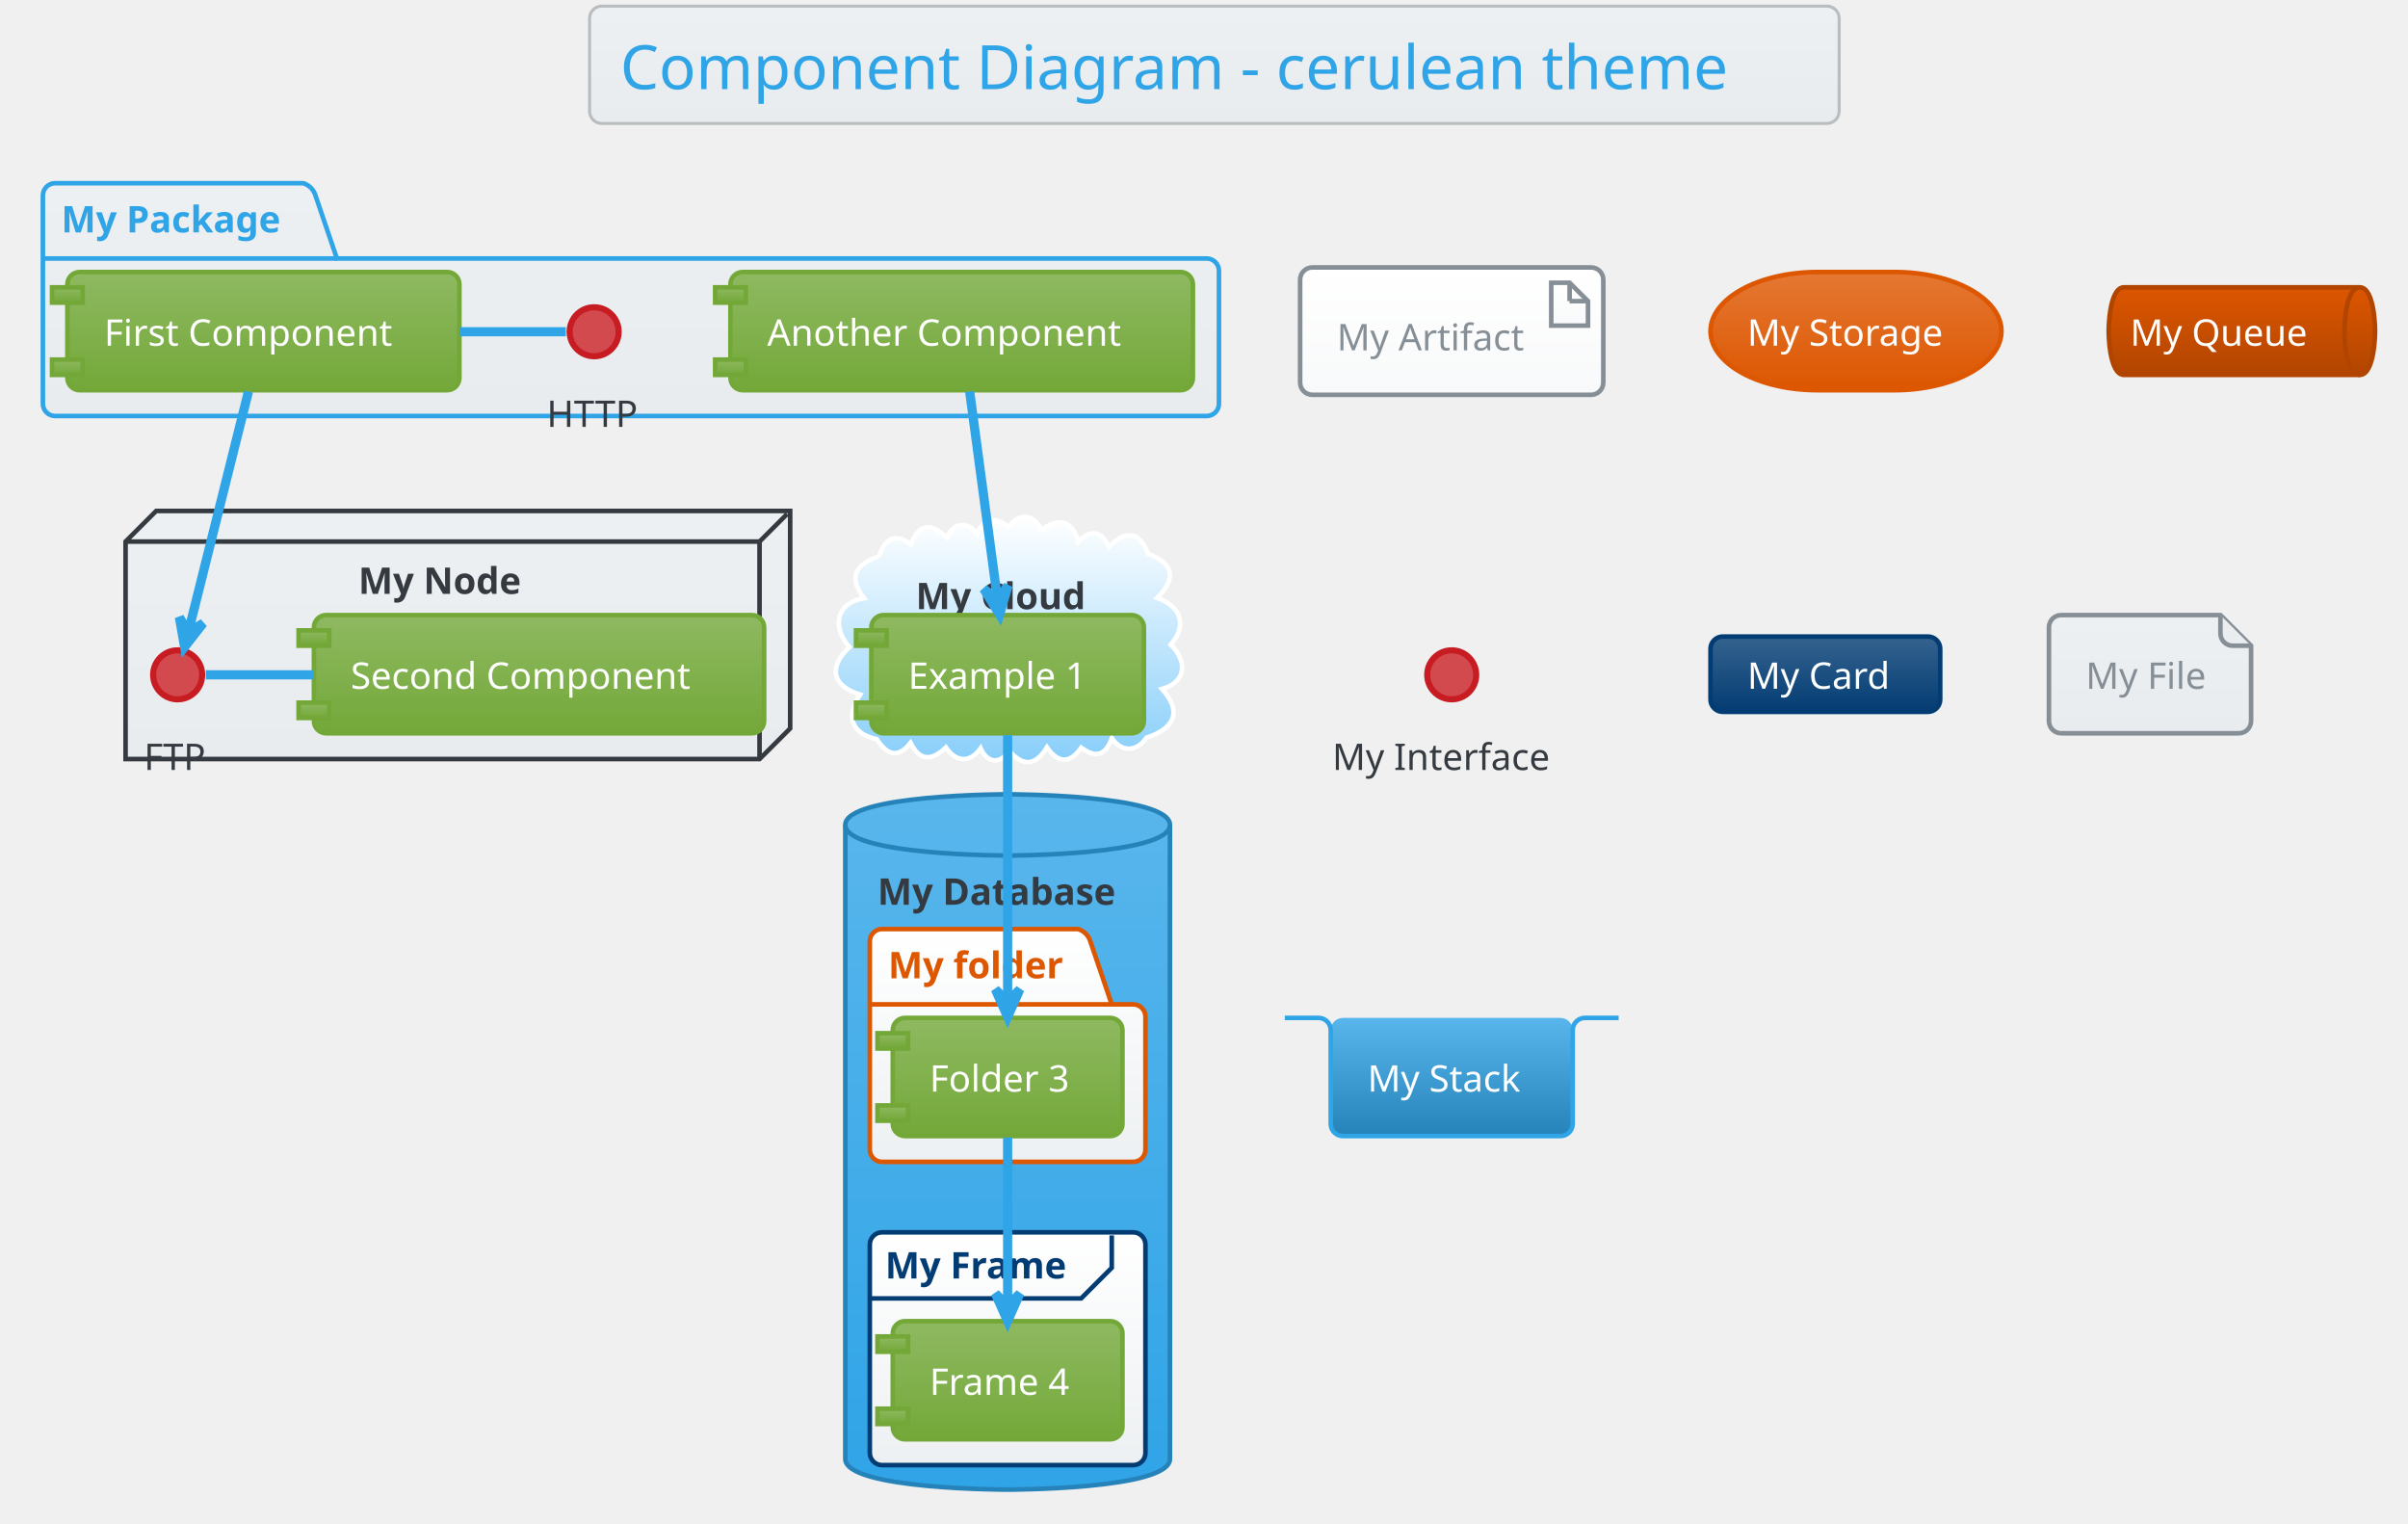
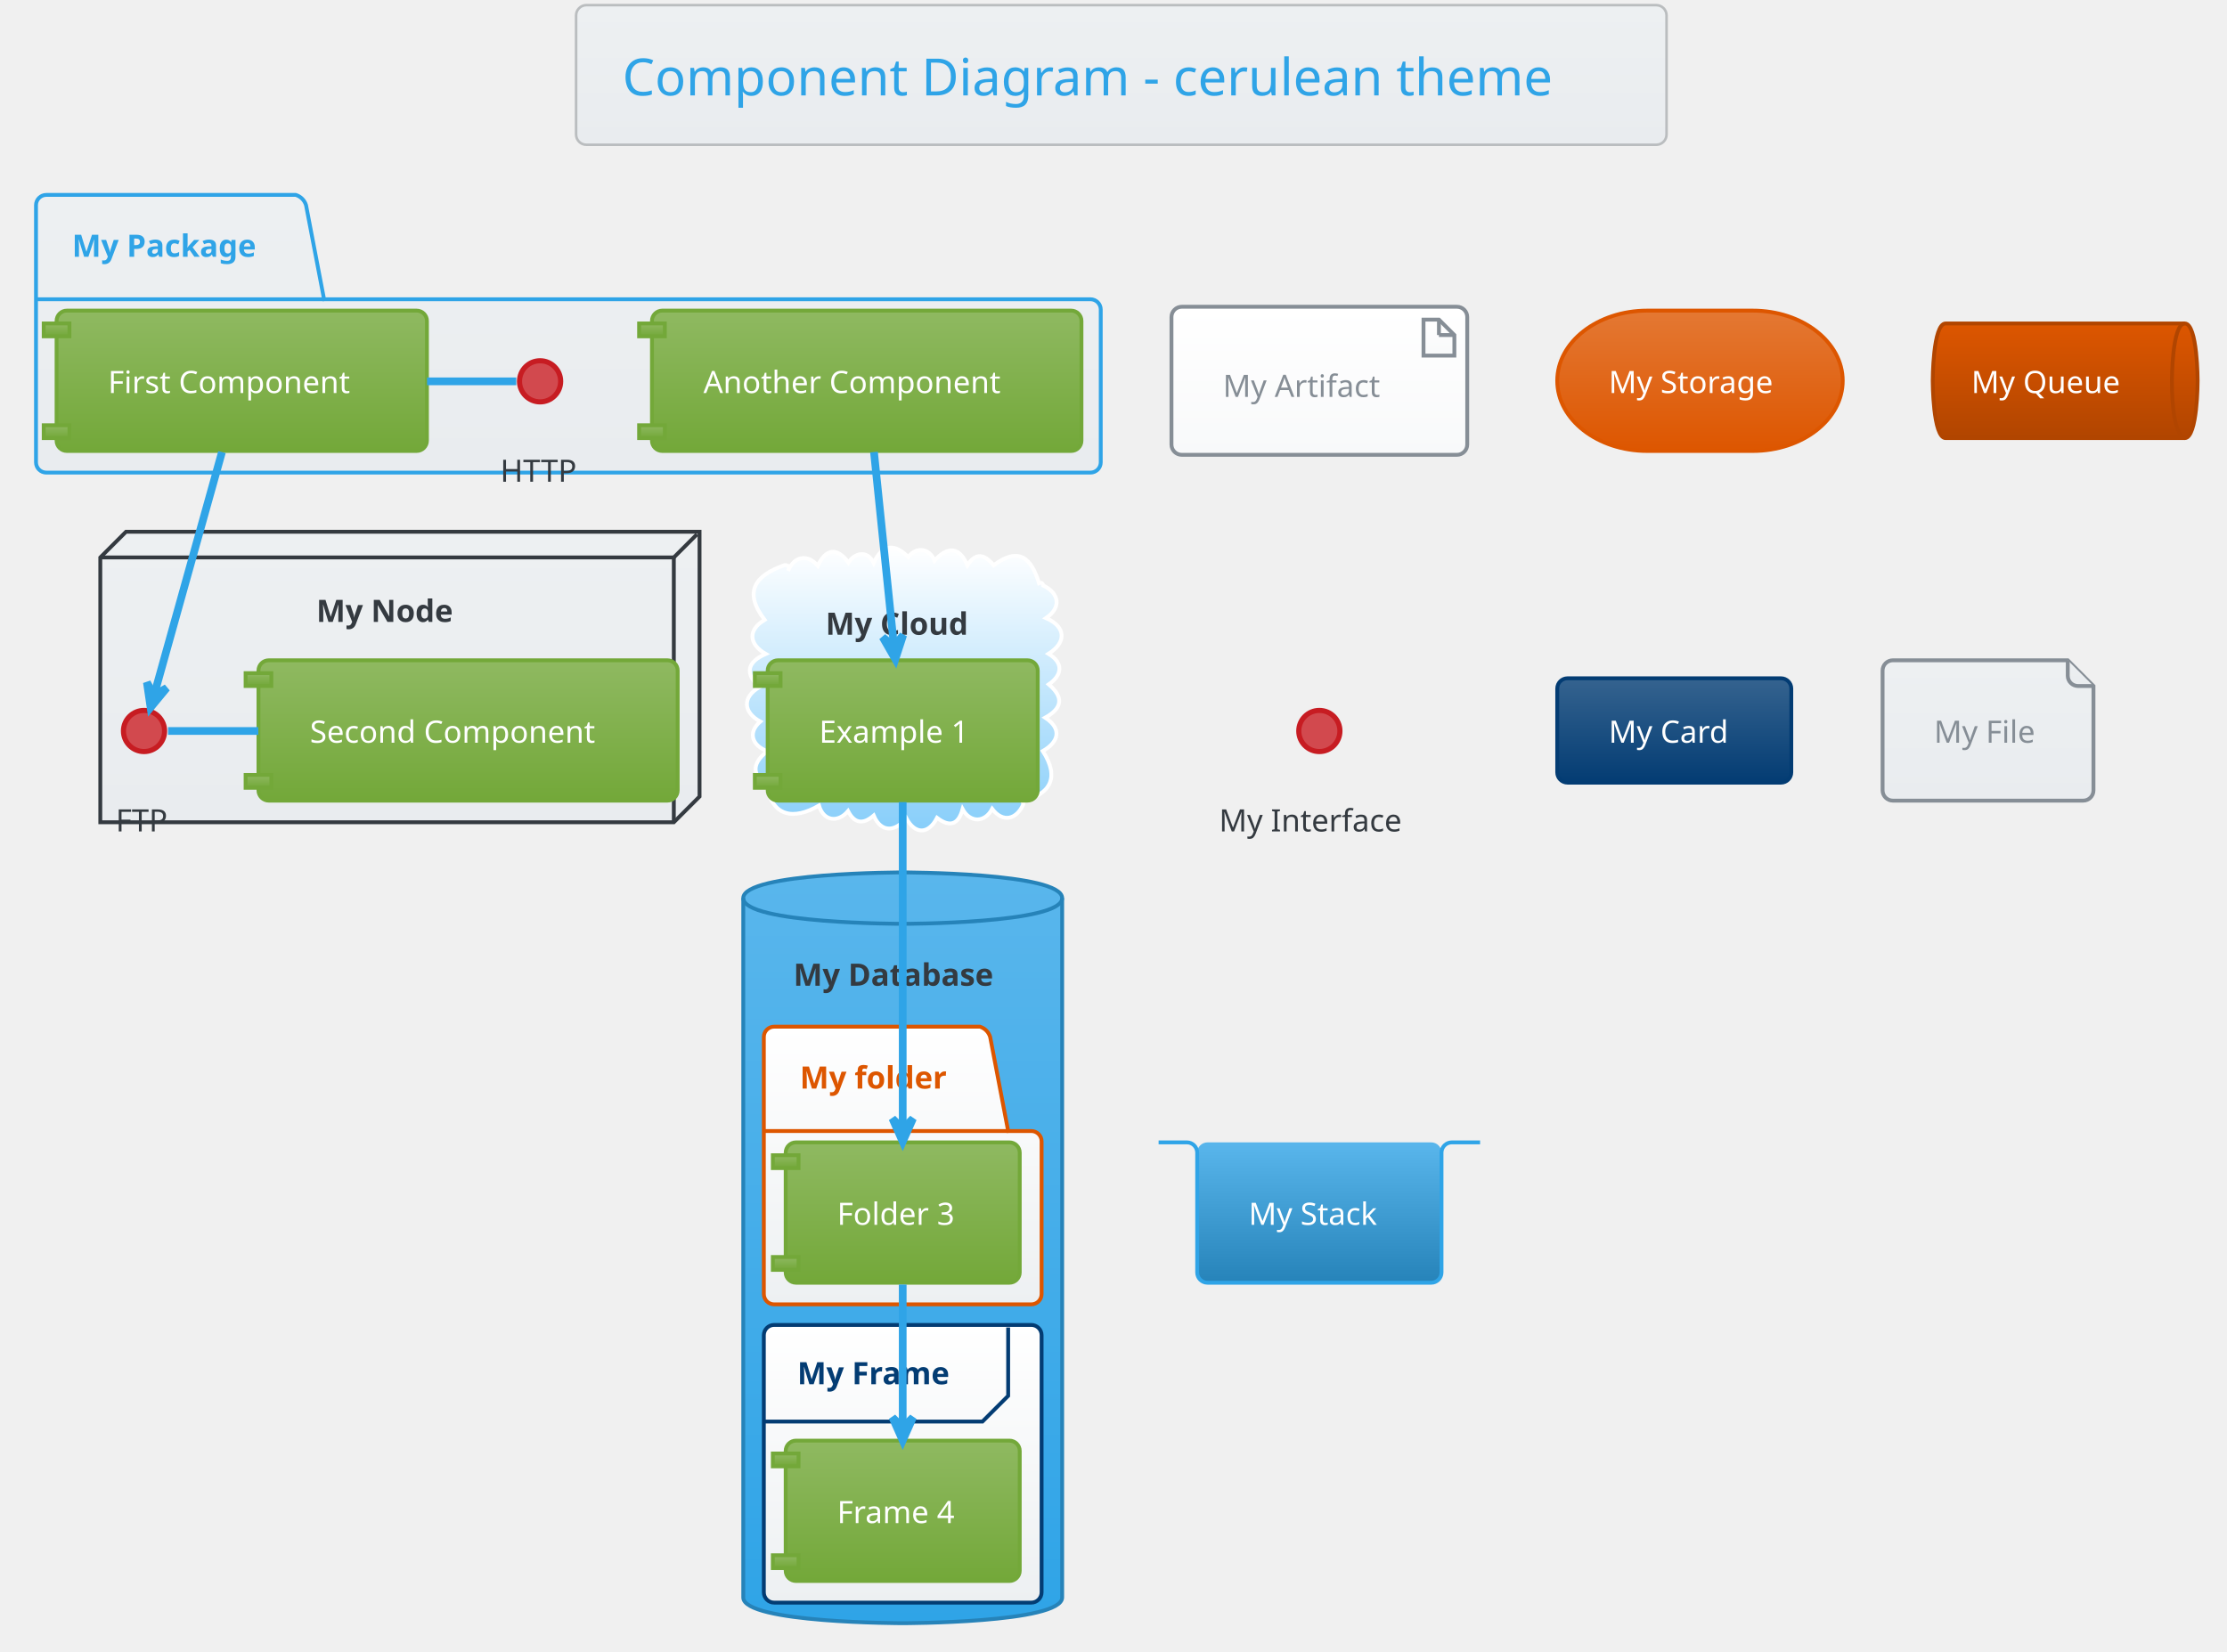
- <svg xmlns="http://www.w3.org/2000/svg" contentScriptType="application/ecmascript" contentStyleType="text/css" height="518.75px" preserveAspectRatio="none" style="width:819px;height:518px;" version="1.1" viewBox="0 0 819 518" width="819.792px" zoomAndPan="magnify">
+ <svg xmlns="http://www.w3.org/2000/svg" contentScriptType="application/ecmascript" contentStyleType="text/css" height="669.792px" preserveAspectRatio="none" style="width:902px;height:669px;" version="1.1" viewBox="0 0 902 669" width="902.083px" zoomAndPan="magnify">
  <defs>
-     <linearGradient id="g1sj6hnk842lcx0" x1="50%" x2="50%" y1="0%" y2="100%">
+     <linearGradient id="g9xn1vj83jwf20" x1="50%" x2="50%" y1="0%" y2="100%">
      <stop offset="0%" stop-color="#EDF0F2" />
      <stop offset="100%" stop-color="#E9ECEF" />
    </linearGradient>
-     <linearGradient id="g1sj6hnk842lcx1" x1="50%" x2="50%" y1="0%" y2="100%">
+     <linearGradient id="g9xn1vj83jwf21" x1="50%" x2="50%" y1="0%" y2="100%">
      <stop offset="0%" stop-color="#FFFFFF" />
      <stop offset="100%" stop-color="#87CEFA" />
    </linearGradient>
-     <linearGradient id="g1sj6hnk842lcx2" x1="50%" x2="50%" y1="0%" y2="100%">
+     <linearGradient id="g9xn1vj83jwf22" x1="50%" x2="50%" y1="0%" y2="100%">
      <stop offset="0%" stop-color="#59B6EC" />
      <stop offset="100%" stop-color="#2FA4E7" />
    </linearGradient>
-     <linearGradient id="g1sj6hnk842lcx3" x1="50%" x2="50%" y1="0%" y2="100%">
+     <linearGradient id="g9xn1vj83jwf23" x1="50%" x2="50%" y1="0%" y2="100%">
      <stop offset="0%" stop-color="#FFFFFF" />
      <stop offset="100%" stop-color="#EDF0F2" />
    </linearGradient>
-     <linearGradient id="g1sj6hnk842lcx4" x1="50%" x2="50%" y1="0%" y2="100%">
+     <linearGradient id="g9xn1vj83jwf24" x1="50%" x2="50%" y1="0%" y2="100%">
      <stop offset="0%" stop-color="#8FB961" />
      <stop offset="100%" stop-color="#73A839" />
    </linearGradient>
-     <linearGradient id="g1sj6hnk842lcx5" x1="50%" x2="50%" y1="0%" y2="100%">
+     <linearGradient id="g9xn1vj83jwf25" x1="50%" x2="50%" y1="0%" y2="100%">
      <stop offset="0%" stop-color="#FFFFFF" />
      <stop offset="100%" stop-color="#F8F9FA" />
    </linearGradient>
-     <linearGradient id="g1sj6hnk842lcx6" x1="50%" x2="50%" y1="0%" y2="100%">
+     <linearGradient id="g9xn1vj83jwf26" x1="50%" x2="50%" y1="0%" y2="100%">
      <stop offset="0%" stop-color="#E47833" />
      <stop offset="100%" stop-color="#DD5600" />
    </linearGradient>
-     <linearGradient id="g1sj6hnk842lcx7" x1="50%" x2="50%" y1="0%" y2="100%">
+     <linearGradient id="g9xn1vj83jwf27" x1="50%" x2="50%" y1="0%" y2="100%">
      <stop offset="0%" stop-color="#DD5600" />
      <stop offset="100%" stop-color="#B14500" />
    </linearGradient>
-     <linearGradient id="g1sj6hnk842lcx8" x1="50%" x2="50%" y1="0%" y2="100%">
+     <linearGradient id="g9xn1vj83jwf28" x1="50%" x2="50%" y1="0%" y2="100%">
      <stop offset="0%" stop-color="#35638F" />
      <stop offset="100%" stop-color="#033C73" />
    </linearGradient>
-     <linearGradient id="g1sj6hnk842lcx9" x1="50%" x2="50%" y1="0%" y2="100%">
+     <linearGradient id="g9xn1vj83jwf29" x1="50%" x2="50%" y1="0%" y2="100%">
      <stop offset="0%" stop-color="#59B6EC" />
      <stop offset="100%" stop-color="#2683B9" />
    </linearGradient>
  </defs>
  <g>
-     <rect fill="url(#g1sj6hnk842lcx0)" height="39.903" rx="4.167" ry="4.167" style="stroke: #BABDBF; stroke-width: 1.042;" width="425" x="200.521" y="2.083" />
-     <text fill="#2FA4E7" font-family="Verdana" font-size="20.833" lengthAdjust="spacingAndGlyphs" textLength="404.167" x="210.938" y="30.32">Component Diagram - cerulean theme</text>
-     <path d="M18.75,62.299 L103.125,62.299 A6.25,6.25 0 0 1 107.292,66.465 L114.583,87.907 L410.417,87.907 A4.167,4.167 0 0 1 414.583,92.074 L414.583,137.299 A4.167,4.167 0 0 1 410.417,141.465 L18.75,141.465 A4.167,4.167 0 0 1 14.583,137.299 L14.583,66.465 A4.167,4.167 0 0 1 18.75,62.299 " fill="url(#g1sj6hnk842lcx0)" style="stroke: #2FA4E7; stroke-width: 1.562;" />
-     <line style="stroke: #2FA4E7; stroke-width: 1.562;" x1="14.583" x2="114.583" y1="87.907" y2="87.907" />
-     <text fill="#2FA4E7" font-family="Verdana" font-size="12.5" font-weight="bold" lengthAdjust="spacingAndGlyphs" textLength="82.292" x="20.833" y="79.032">My Package</text>
-     <polygon fill="url(#g1sj6hnk842lcx0)" points="42.708,184.174,53.125,173.757,268.75,173.757,268.75,247.715,258.333,258.132,42.708,258.132,42.708,184.174" style="stroke: #343A40; stroke-width: 1.562;" />
-     <line style="stroke: #343A40; stroke-width: 1.562;" x1="258.333" x2="267.708" y1="184.174" y2="174.799" />
-     <line style="stroke: #343A40; stroke-width: 1.562;" x1="42.708" x2="258.333" y1="184.174" y2="184.174" />
-     <line style="stroke: #343A40; stroke-width: 1.562;" x1="258.333" x2="258.333" y1="184.174" y2="258.132" />
-     <text fill="#343A40" font-family="Verdana" font-size="12.5" font-weight="bold" lengthAdjust="spacingAndGlyphs" textLength="59.375" x="121.875" y="201.949">My Node</text>
-     <path d="M299.033,189.191 C300.736,183.376 304.403,180.986 309.861,185.097 C312.481,177.781 317.092,177.895 322.018,182.804 C324.161,177.739 329.028,177.06 332.367,181.503 C334.355,176.139 339.084,175.583 342.98,179.265 C346.772,174.177 351.418,174.728 354.3,180.237 C359.702,175.759 365.038,177.132 366.7,184.24 C370.827,179.883 374.735,180.464 377.173,186.024 C382.49,180.307 387.472,180.409 390.462,188.297 C399.278,191.775 400.21,196.629 393.59,203.321 C401.408,206.074 404.125,212.505 398.171,219.224 C403.656,224.487 403.926,231.816 395.222,234.303 C402.546,242.467 398.874,247.932 389.916,250.885 C386.637,255.65 381.567,256.034 378.178,251.017 C376.01,256.786 372.889,258.033 367.755,254.255 C363.886,259.841 359.844,259.564 356.083,254.142 C352.235,260.342 348.142,260.93 343.224,255.305 C340.204,260.097 335.702,259.472 333.532,254.465 C329.886,259.566 325.137,259.229 321.724,254.193 C317.009,258.617 312.976,259.113 309.691,252.617 C305.279,258.279 301.501,256.493 298.232,251.4 C289.361,249.43 287.623,243.381 292.529,236.231 C282.89,233.176 281.654,226.857 288.918,220.034 C283.101,213.693 283.961,205.04 293.907,203.438 C288.149,195.924 291.252,191.834 299.033,189.191 " fill="url(#g1sj6hnk842lcx1)" style="stroke: #FFFFFF; stroke-width: 1.562;" />
-     <text fill="#343A40" font-family="Verdana" font-size="12.5" font-weight="bold" lengthAdjust="spacingAndGlyphs" textLength="62.5" x="311.458" y="207.157">My Cloud</text>
-     <path d="M287.5,280.528 C287.5,270.111 342.708,270.111 342.708,270.111 C342.708,270.111 397.917,270.111 397.917,280.528 L397.917,496.153 C397.917,506.569 342.708,506.569 342.708,506.569 C342.708,506.569 287.5,506.569 287.5,496.153 L287.5,280.528 " fill="url(#g1sj6hnk842lcx2)" style="stroke: #2683B9; stroke-width: 1.562;" />
-     <path d="M287.5,280.528 C287.5,290.944 342.708,290.944 342.708,290.944 C342.708,290.944 397.917,290.944 397.917,280.528 " fill="none" style="stroke: #2683B9; stroke-width: 1.562;" />
-     <text fill="#343A40" font-family="Verdana" font-size="12.5" font-weight="bold" lengthAdjust="spacingAndGlyphs" textLength="88.542" x="298.438" y="307.678">My Database</text>
-     <path d="M300,315.944 L366.667,315.944 A6.25,6.25 0 0 1 370.833,320.111 L378.125,341.553 L385.417,341.553 A4.167,4.167 0 0 1 389.583,345.719 L389.583,390.944 A4.167,4.167 0 0 1 385.417,395.111 L300,395.111 A4.167,4.167 0 0 1 295.833,390.944 L295.833,320.111 A4.167,4.167 0 0 1 300,315.944 " fill="url(#g1sj6hnk842lcx3)" style="stroke: #DD5600; stroke-width: 1.562;" />
-     <line style="stroke: #DD5600; stroke-width: 1.562;" x1="295.833" x2="378.125" y1="341.553" y2="341.553" />
-     <text fill="#DD5600" font-family="Verdana" font-size="12.5" font-weight="bold" lengthAdjust="spacingAndGlyphs" textLength="64.583" x="302.083" y="332.678">My folder</text>
-     <rect fill="url(#g1sj6hnk842lcx3)" height="79.167" rx="4.167" ry="4.167" style="stroke: #033C73; stroke-width: 1.562;" width="93.75" x="295.833" y="419.069" />
-     <path d="M378.125,420.111 L378.125,431.136 L367.708,441.553 L295.833,441.553 " fill="none" style="stroke: #033C73; stroke-width: 1.562;" />
-     <text fill="#033C73" font-family="Verdana" font-size="12.5" font-weight="bold" lengthAdjust="spacingAndGlyphs" textLength="67.708" x="301.042" y="434.762">My Frame</text>
-     <ellipse cx="202.083" cy="112.819" fill="#D2494E" rx="8.333" ry="8.333" style="stroke: #C71C22; stroke-width: 2.083;" />
-     <text fill="#343A40" font-family="Verdana" font-size="12.5" lengthAdjust="spacingAndGlyphs" textLength="32.292" x="185.938" y="145.178">HTTP</text>
-     <rect fill="url(#g1sj6hnk842lcx4)" height="40.192" rx="4.167" ry="4.167" style="stroke: #73A839; stroke-width: 1.562;" width="133.333" x="22.917" y="92.507" />
-     <rect fill="url(#g1sj6hnk842lcx4)" height="5.208" style="stroke: #73A839; stroke-width: 1.562;" width="10.417" x="17.708" y="97.715" />
-     <rect fill="url(#g1sj6hnk842lcx4)" height="5.208" style="stroke: #73A839; stroke-width: 1.562;" width="10.417" x="17.708" y="122.282" />
-     <text fill="#FFFFFF" font-family="Verdana" font-size="12.5" lengthAdjust="spacingAndGlyphs" textLength="108.333" x="35.417" y="117.574">First Component</text>
-     <rect fill="url(#g1sj6hnk842lcx4)" height="40.192" rx="4.167" ry="4.167" style="stroke: #73A839; stroke-width: 1.562;" width="157.292" x="248.438" y="92.507" />
-     <rect fill="url(#g1sj6hnk842lcx4)" height="5.208" style="stroke: #73A839; stroke-width: 1.562;" width="10.417" x="243.229" y="97.715" />
-     <rect fill="url(#g1sj6hnk842lcx4)" height="5.208" style="stroke: #73A839; stroke-width: 1.562;" width="10.417" x="243.229" y="122.282" />
-     <text fill="#FFFFFF" font-family="Verdana" font-size="12.5" lengthAdjust="spacingAndGlyphs" textLength="132.292" x="260.938" y="117.574">Another Component</text>
-     <ellipse cx="60.417" cy="229.486" fill="#D2494E" rx="8.333" ry="8.333" style="stroke: #C71C22; stroke-width: 2.083;" />
-     <text fill="#343A40" font-family="Verdana" font-size="12.5" lengthAdjust="spacingAndGlyphs" textLength="22.917" x="48.958" y="261.845">FTP</text>
-     <rect fill="url(#g1sj6hnk842lcx4)" height="40.192" rx="4.167" ry="4.167" style="stroke: #73A839; stroke-width: 1.562;" width="153.125" x="106.771" y="209.174" />
-     <rect fill="url(#g1sj6hnk842lcx4)" height="5.208" style="stroke: #73A839; stroke-width: 1.562;" width="10.417" x="101.562" y="214.382" />
-     <rect fill="url(#g1sj6hnk842lcx4)" height="5.208" style="stroke: #73A839; stroke-width: 1.562;" width="10.417" x="101.562" y="238.949" />
-     <text fill="#FFFFFF" font-family="Verdana" font-size="12.5" lengthAdjust="spacingAndGlyphs" textLength="128.125" x="119.271" y="234.241">Second Component</text>
-     <rect fill="url(#g1sj6hnk842lcx4)" height="40.192" rx="4.167" ry="4.167" style="stroke: #73A839; stroke-width: 1.562;" width="92.708" x="296.354" y="209.174" />
-     <rect fill="url(#g1sj6hnk842lcx4)" height="5.208" style="stroke: #73A839; stroke-width: 1.562;" width="10.417" x="291.146" y="214.382" />
-     <rect fill="url(#g1sj6hnk842lcx4)" height="5.208" style="stroke: #73A839; stroke-width: 1.562;" width="10.417" x="291.146" y="238.949" />
-     <text fill="#FFFFFF" font-family="Verdana" font-size="12.5" lengthAdjust="spacingAndGlyphs" textLength="67.708" x="308.854" y="234.241">Example 1</text>
-     <rect fill="url(#g1sj6hnk842lcx4)" height="40.192" rx="4.167" ry="4.167" style="stroke: #73A839; stroke-width: 1.562;" width="78.125" x="303.646" y="346.153" />
-     <rect fill="url(#g1sj6hnk842lcx4)" height="5.208" style="stroke: #73A839; stroke-width: 1.562;" width="10.417" x="298.438" y="351.361" />
-     <rect fill="url(#g1sj6hnk842lcx4)" height="5.208" style="stroke: #73A839; stroke-width: 1.562;" width="10.417" x="298.438" y="375.928" />
-     <text fill="#FFFFFF" font-family="Verdana" font-size="12.5" lengthAdjust="spacingAndGlyphs" textLength="53.125" x="316.146" y="371.22">Folder 3</text>
-     <rect fill="url(#g1sj6hnk842lcx4)" height="40.192" rx="4.167" ry="4.167" style="stroke: #73A839; stroke-width: 1.562;" width="78.125" x="303.646" y="449.278" />
-     <rect fill="url(#g1sj6hnk842lcx4)" height="5.208" style="stroke: #73A839; stroke-width: 1.562;" width="10.417" x="298.438" y="454.486" />
-     <rect fill="url(#g1sj6hnk842lcx4)" height="5.208" style="stroke: #73A839; stroke-width: 1.562;" width="10.417" x="298.438" y="479.053" />
-     <text fill="#FFFFFF" font-family="Verdana" font-size="12.5" lengthAdjust="spacingAndGlyphs" textLength="53.125" x="316.146" y="474.345">Frame 4</text>
-     <rect fill="url(#g1sj6hnk842lcx5)" height="43.317" rx="4.167" ry="4.167" style="stroke: #868E96; stroke-width: 1.562;" width="103.125" x="442.188" y="90.944" />
-     <polygon fill="url(#g1sj6hnk842lcx5)" points="527.604,96.153,527.604,110.736,540.104,110.736,540.104,102.403,533.854,96.153,527.604,96.153" style="stroke: #868E96; stroke-width: 1.562;" />
-     <line style="stroke: #868E96; stroke-width: 1.562;" x1="533.854" x2="533.854" y1="96.153" y2="102.403" />
-     <line style="stroke: #868E96; stroke-width: 1.562;" x1="540.104" x2="533.854" y1="102.403" y2="102.403" />
-     <text fill="#868E96" font-family="Verdana" font-size="12.5" lengthAdjust="spacingAndGlyphs" textLength="67.708" x="454.688" y="119.137">My Artifact</text>
-     <rect fill="url(#g1sj6hnk842lcx6)" height="40.192" rx="36.458" ry="36.458" style="stroke: #DD5600; stroke-width: 1.562;" width="98.958" x="581.771" y="92.507" />
-     <text fill="#FFFFFF" font-family="Verdana" font-size="12.5" lengthAdjust="spacingAndGlyphs" textLength="73.958" x="594.271" y="117.574">My Storage</text>
-     <path d="M722.396,97.715 L802.604,97.715 C807.812,97.715 807.812,112.603 807.812,112.603 C807.812,112.603 807.812,127.49 802.604,127.49 L722.396,127.49 C717.188,127.49 717.188,112.603 717.188,112.603 C717.188,112.603 717.188,97.715 722.396,97.715 " fill="url(#g1sj6hnk842lcx7)" style="stroke: #B14500; stroke-width: 1.562;" />
-     <path d="M802.604,97.715 C797.396,97.715 797.396,112.603 797.396,112.603 C797.396,127.49 802.604,127.49 802.604,127.49 " fill="none" style="stroke: #B14500; stroke-width: 1.562;" />
-     <text fill="#FFFFFF" font-family="Verdana" font-size="12.5" lengthAdjust="spacingAndGlyphs" textLength="65.625" x="724.479" y="117.574">My Queue</text>
-     <ellipse cx="493.75" cy="229.486" fill="#D2494E" rx="8.333" ry="8.333" style="stroke: #C71C22; stroke-width: 2.083;" />
-     <text fill="#343A40" font-family="Verdana" font-size="12.5" lengthAdjust="spacingAndGlyphs" textLength="81.25" x="453.125" y="261.845">My Interface</text>
-     <rect fill="url(#g1sj6hnk842lcx8)" height="25.608" rx="4.167" ry="4.167" style="stroke: #033C73; stroke-width: 1.562;" width="78.125" x="581.771" y="216.465" />
-     <text fill="#FFFFFF" font-family="Verdana" font-size="12.5" lengthAdjust="spacingAndGlyphs" textLength="53.125" x="594.271" y="234.241">My Card</text>
-     <path d="M696.875,213.34 L696.875,245.199 A4.167,4.167 0 0 0 701.042,249.365 L761.458,249.365 A4.167,4.167 0 0 0 765.625,245.199 L765.625,219.59 L755.208,209.174 L701.042,209.174 A4.167,4.167 0 0 0 696.875,213.34 " fill="url(#g1sj6hnk842lcx0)" style="stroke: #868E96; stroke-width: 1.562;" />
-     <path d="M755.208,209.174 L755.208,215.424 A4.167,4.167 0 0 0 759.375,219.59 L765.625,219.59 " fill="url(#g1sj6hnk842lcx0)" style="stroke: #868E96; stroke-width: 1.562;" />
-     <text fill="#868E96" font-family="Verdana" font-size="12.5" lengthAdjust="spacingAndGlyphs" textLength="43.75" x="709.375" y="234.241">My File</text>
-     <rect fill="url(#g1sj6hnk842lcx9)" height="40.192" rx="4.167" ry="4.167" style="stroke: none; stroke-width: 1.562;" width="82.292" x="452.604" y="346.153" />
-     <path d="M436.979,346.153 L448.438,346.153 A4.167,4.167 0 0 1 452.604,350.319 L452.604,382.178 A4.167,4.167 0 0 0 456.771,386.344 L530.729,386.344 A4.167,4.167 0 0 0 534.896,382.178 L534.896,350.319 A4.167,4.167 0 0 1 539.062,346.153 L550.521,346.153 " fill="none" style="stroke: #2FA4E7; stroke-width: 1.562;" />
-     <text fill="#FFFFFF" font-family="Verdana" font-size="12.5" lengthAdjust="spacingAndGlyphs" textLength="57.292" x="465.104" y="371.22">My Stack</text>
-     <path d="M192.443,112.819 C180.422,112.819 168.401,112.819 156.38,112.819 " fill="none" id="HTTP-First Component" style="stroke: #2FA4E7; stroke-width: 3.125;" />
-     <path d="M70.02,229.486 C82.266,229.486 94.512,229.486 106.758,229.486 " fill="none" id="FTP-Second Component" style="stroke: #2FA4E7; stroke-width: 3.125;" />
-     <path d="M84.503,133.141 C78.66,156.514 69.212,194.306 64.057,214.925 " fill="none" id="First Component-&gt;FTP" style="stroke: #2FA4E7; stroke-width: 3.125;" />
-     <polygon fill="#2FA4E7" points="62.783,220.019,69.1,211.935,64.047,214.966,61.015,209.913,62.783,220.019" style="stroke: #2FA4E7; stroke-width: 3.125;" />
-     <path d="M329.805,133.141 C332.433,152.761 336.421,182.543 339.268,203.797 " fill="none" id="Another Component-&gt;Example 1" style="stroke: #2FA4E7; stroke-width: 3.125;" />
-     <polygon fill="#2FA4E7" points="339.965,209.006,342.851,199.161,339.274,203.844,334.591,200.267,339.965,209.006" style="stroke: #2FA4E7; stroke-width: 3.125;" />
-     <path d="M342.708,249.993 C342.708,274.102 342.708,314.151 342.708,340.43 " fill="none" id="Example 1-&gt;Folder 3" style="stroke: #2FA4E7; stroke-width: 3.125;" />
-     <polygon fill="#2FA4E7" points="342.708,345.818,346.875,336.443,342.708,340.61,338.542,336.443,342.708,345.818" style="stroke: #2FA4E7; stroke-width: 3.125;" />
-     <path d="M342.708,386.839 C342.708,403.224 342.708,426.338 342.708,443.974 " fill="none" id="Folder 3-&gt;Frame 4" style="stroke: #2FA4E7; stroke-width: 3.125;" />
-     <polygon fill="#2FA4E7" points="342.708,449.258,346.875,439.883,342.708,444.05,338.542,439.883,342.708,449.258" style="stroke: #2FA4E7; stroke-width: 3.125;" />
+     <rect fill="url(#g9xn1vj83jwf20)" height="56.569" rx="4.167" ry="4.167" style="stroke: #BABDBF; stroke-width: 1.042;" width="441.667" x="233.333" y="2.083" />
+     <text fill="#2FA4E7" font-family="Verdana" font-size="20.833" lengthAdjust="spacingAndGlyphs" textLength="404.167" x="252.083" y="38.654">Component Diagram - cerulean theme</text>
+     <path d="M18.75,78.965 L119.792,78.965 A6.25,6.25 0 0 1 123.958,83.132 L131.25,121.24 L441.667,121.24 A4.167,4.167 0 0 1 445.833,125.407 L445.833,187.299 A4.167,4.167 0 0 1 441.667,191.465 L18.75,191.465 A4.167,4.167 0 0 1 14.583,187.299 L14.583,83.132 A4.167,4.167 0 0 1 18.75,78.965 " fill="url(#g9xn1vj83jwf20)" style="stroke: #2FA4E7; stroke-width: 1.562;" />
+     <line style="stroke: #2FA4E7; stroke-width: 1.562;" x1="14.583" x2="131.25" y1="121.24" y2="121.24" />
+     <text fill="#2FA4E7" font-family="Verdana" font-size="12.5" font-weight="bold" lengthAdjust="spacingAndGlyphs" textLength="82.292" x="29.167" y="104.032">My Package</text>
+     <polygon fill="url(#g9xn1vj83jwf20)" points="40.625,225.84,51.042,215.424,283.333,215.424,283.333,322.715,272.917,333.132,40.625,333.132,40.625,225.84" style="stroke: #343A40; stroke-width: 1.562;" />
+     <line style="stroke: #343A40; stroke-width: 1.562;" x1="272.917" x2="282.292" y1="225.84" y2="216.465" />
+     <line style="stroke: #343A40; stroke-width: 1.562;" x1="40.625" x2="272.917" y1="225.84" y2="225.84" />
+     <line style="stroke: #343A40; stroke-width: 1.562;" x1="272.917" x2="272.917" y1="225.84" y2="333.132" />
+     <text fill="#343A40" font-family="Verdana" font-size="12.5" font-weight="bold" lengthAdjust="spacingAndGlyphs" textLength="59.375" x="128.125" y="251.949">My Node</text>
+     <path d="M319.191,231.231 C321.645,225.456 326.963,224.204 331.226,229.211 C334.449,222.293 339.041,221.54 343.639,227.928 C346.336,223.821 351.295,222.814 353.884,228.046 C357.236,220.607 362.225,219.917 367.839,225.65 C371.191,221.315 376.44,222.081 378.514,227.107 C383.706,221.32 388.547,221.33 391.811,229.01 C395.335,223.525 398.917,224.686 402.455,228.995 C412.687,221.393 417.676,225.957 420.833,236.257 C421.706,235.86 422.348,236.194 422.475,237.157 C429.012,240.324 430.062,246.057 423.679,250.398 C431.803,253.939 432.027,260.279 424.672,264.88 C430.829,268.54 430.278,273.502 424.776,277.26 C430.916,282.506 430.301,286.889 423.344,290.744 C430.339,295.375 428.743,300.616 422.371,304.286 C429.41,315.261 425.313,321.921 413.542,324.799 C414.379,324.774 414.653,325.184 414.417,325.965 C411.697,331.972 406.211,333.469 401.86,327.706 C398.905,333.345 392.938,333.432 389.884,327.81 C388.155,334.117 384.742,335.272 379.53,331.33 C376.06,338.089 370.562,338.178 367.04,331.379 C363.031,336.814 356.932,337.722 353.883,330.389 C349.67,334.011 346.171,333.8 343.483,328.593 C339.474,333.385 333.592,332.778 331.705,326.363 C321.499,332.28 312.512,331.086 310.417,317.507 C311.77,317.068 312.217,317.673 312.299,318.924 C304.719,314.951 303.77,309.796 310.803,304.326 C305.036,302.26 302.469,297.077 307.932,292.325 C301.106,288.639 300.495,282.532 307.509,278.426 C301.418,272.611 302.83,268.113 310.159,264.933 C303.537,261.16 302.565,255.353 309.706,251.128 C300.875,239.59 306.031,233.098 317.708,228.965 C319.337,228.793 320.018,229.796 319.191,231.231 " fill="url(#g9xn1vj83jwf21)" style="stroke: #FFFFFF; stroke-width: 1.562;" />
+     <text fill="#343A40" font-family="Verdana" font-size="12.5" font-weight="bold" lengthAdjust="spacingAndGlyphs" textLength="62.5" x="334.375" y="257.157">My Cloud</text>
+     <path d="M301.042,363.861 C301.042,353.444 365.625,353.444 365.625,353.444 C365.625,353.444 430.208,353.444 430.208,363.861 L430.208,647.194 C430.208,657.611 365.625,657.611 365.625,657.611 C365.625,657.611 301.042,657.611 301.042,647.194 L301.042,363.861 " fill="url(#g9xn1vj83jwf22)" style="stroke: #2683B9; stroke-width: 1.562;" />
+     <path d="M301.042,363.861 C301.042,374.278 365.625,374.278 365.625,374.278 C365.625,374.278 430.208,374.278 430.208,363.861 " fill="none" style="stroke: #2683B9; stroke-width: 1.562;" />
+     <text fill="#343A40" font-family="Verdana" font-size="12.5" font-weight="bold" lengthAdjust="spacingAndGlyphs" textLength="88.542" x="321.354" y="399.345">My Database</text>
+     <path d="M313.542,415.944 L396.875,415.944 A6.25,6.25 0 0 1 401.042,420.111 L408.333,458.219 L417.708,458.219 A4.167,4.167 0 0 1 421.875,462.386 L421.875,524.278 A4.167,4.167 0 0 1 417.708,528.444 L313.542,528.444 A4.167,4.167 0 0 1 309.375,524.278 L309.375,420.111 A4.167,4.167 0 0 1 313.542,415.944 " fill="url(#g9xn1vj83jwf23)" style="stroke: #DD5600; stroke-width: 1.562;" />
+     <line style="stroke: #DD5600; stroke-width: 1.562;" x1="309.375" x2="408.333" y1="458.219" y2="458.219" />
+     <text fill="#DD5600" font-family="Verdana" font-size="12.5" font-weight="bold" lengthAdjust="spacingAndGlyphs" textLength="64.583" x="323.958" y="441.012">My folder</text>
+     <rect fill="url(#g9xn1vj83jwf23)" height="112.5" rx="4.167" ry="4.167" style="stroke: #033C73; stroke-width: 1.562;" width="112.5" x="309.375" y="536.778" />
+     <path d="M408.333,537.819 L408.333,565.511 L397.917,575.928 L309.375,575.928 " fill="none" style="stroke: #033C73; stroke-width: 1.562;" />
+     <text fill="#033C73" font-family="Verdana" font-size="12.5" font-weight="bold" lengthAdjust="spacingAndGlyphs" textLength="67.708" x="322.917" y="560.803">My Frame</text>
+     <ellipse cx="218.75" cy="154.486" fill="#D2494E" rx="8.333" ry="8.333" style="stroke: #C71C22; stroke-width: 2.083;" />
+     <text fill="#343A40" font-family="Verdana" font-size="12.5" lengthAdjust="spacingAndGlyphs" textLength="32.292" x="202.604" y="195.178">HTTP</text>
+     <rect fill="url(#g9xn1vj83jwf24)" height="56.858" rx="4.167" ry="4.167" style="stroke: #73A839; stroke-width: 1.562;" width="150" x="22.917" y="125.84" />
+     <rect fill="url(#g9xn1vj83jwf24)" height="5.208" style="stroke: #73A839; stroke-width: 1.562;" width="10.417" x="17.708" y="131.049" />
+     <rect fill="url(#g9xn1vj83jwf24)" height="5.208" style="stroke: #73A839; stroke-width: 1.562;" width="10.417" x="17.708" y="172.282" />
+     <text fill="#FFFFFF" font-family="Verdana" font-size="12.5" lengthAdjust="spacingAndGlyphs" textLength="108.333" x="43.75" y="159.241">First Component</text>
+     <rect fill="url(#g9xn1vj83jwf24)" height="56.858" rx="4.167" ry="4.167" style="stroke: #73A839; stroke-width: 1.562;" width="173.958" x="264.062" y="125.84" />
+     <rect fill="url(#g9xn1vj83jwf24)" height="5.208" style="stroke: #73A839; stroke-width: 1.562;" width="10.417" x="258.854" y="131.049" />
+     <rect fill="url(#g9xn1vj83jwf24)" height="5.208" style="stroke: #73A839; stroke-width: 1.562;" width="10.417" x="258.854" y="172.282" />
+     <text fill="#FFFFFF" font-family="Verdana" font-size="12.5" lengthAdjust="spacingAndGlyphs" textLength="132.292" x="284.896" y="159.241">Another Component</text>
+     <ellipse cx="58.333" cy="296.153" fill="#D2494E" rx="8.333" ry="8.333" style="stroke: #C71C22; stroke-width: 2.083;" />
+     <text fill="#343A40" font-family="Verdana" font-size="12.5" lengthAdjust="spacingAndGlyphs" textLength="22.917" x="46.875" y="336.845">FTP</text>
+     <rect fill="url(#g9xn1vj83jwf24)" height="56.858" rx="4.167" ry="4.167" style="stroke: #73A839; stroke-width: 1.562;" width="169.792" x="104.688" y="267.507" />
+     <rect fill="url(#g9xn1vj83jwf24)" height="5.208" style="stroke: #73A839; stroke-width: 1.562;" width="10.417" x="99.479" y="272.715" />
+     <rect fill="url(#g9xn1vj83jwf24)" height="5.208" style="stroke: #73A839; stroke-width: 1.562;" width="10.417" x="99.479" y="313.949" />
+     <text fill="#FFFFFF" font-family="Verdana" font-size="12.5" lengthAdjust="spacingAndGlyphs" textLength="128.125" x="125.521" y="300.907">Second Component</text>
+     <rect fill="url(#g9xn1vj83jwf24)" height="56.858" rx="4.167" ry="4.167" style="stroke: #73A839; stroke-width: 1.562;" width="109.375" x="310.938" y="267.507" />
+     <rect fill="url(#g9xn1vj83jwf24)" height="5.208" style="stroke: #73A839; stroke-width: 1.562;" width="10.417" x="305.729" y="272.715" />
+     <rect fill="url(#g9xn1vj83jwf24)" height="5.208" style="stroke: #73A839; stroke-width: 1.562;" width="10.417" x="305.729" y="313.949" />
+     <text fill="#FFFFFF" font-family="Verdana" font-size="12.5" lengthAdjust="spacingAndGlyphs" textLength="67.708" x="331.771" y="300.907">Example 1</text>
+     <rect fill="url(#g9xn1vj83jwf24)" height="56.858" rx="4.167" ry="4.167" style="stroke: #73A839; stroke-width: 1.562;" width="94.792" x="318.229" y="462.819" />
+     <rect fill="url(#g9xn1vj83jwf24)" height="5.208" style="stroke: #73A839; stroke-width: 1.562;" width="10.417" x="313.021" y="468.028" />
+     <rect fill="url(#g9xn1vj83jwf24)" height="5.208" style="stroke: #73A839; stroke-width: 1.562;" width="10.417" x="313.021" y="509.261" />
+     <text fill="#FFFFFF" font-family="Verdana" font-size="12.5" lengthAdjust="spacingAndGlyphs" textLength="53.125" x="339.062" y="496.22">Folder 3</text>
+     <rect fill="url(#g9xn1vj83jwf24)" height="56.858" rx="4.167" ry="4.167" style="stroke: #73A839; stroke-width: 1.562;" width="94.792" x="318.229" y="583.653" />
+     <rect fill="url(#g9xn1vj83jwf24)" height="5.208" style="stroke: #73A839; stroke-width: 1.562;" width="10.417" x="313.021" y="588.861" />
+     <rect fill="url(#g9xn1vj83jwf24)" height="5.208" style="stroke: #73A839; stroke-width: 1.562;" width="10.417" x="313.021" y="630.094" />
+     <text fill="#FFFFFF" font-family="Verdana" font-size="12.5" lengthAdjust="spacingAndGlyphs" textLength="53.125" x="339.062" y="617.053">Frame 4</text>
+     <rect fill="url(#g9xn1vj83jwf25)" height="59.983" rx="4.167" ry="4.167" style="stroke: #868E96; stroke-width: 1.562;" width="119.792" x="474.479" y="124.278" />
+     <polygon fill="url(#g9xn1vj83jwf25)" points="576.562,129.486,576.562,144.069,589.062,144.069,589.062,135.736,582.812,129.486,576.562,129.486" style="stroke: #868E96; stroke-width: 1.562;" />
+     <line style="stroke: #868E96; stroke-width: 1.562;" x1="582.812" x2="582.812" y1="129.486" y2="135.736" />
+     <line style="stroke: #868E96; stroke-width: 1.562;" x1="589.062" x2="582.812" y1="135.736" y2="135.736" />
+     <text fill="#868E96" font-family="Verdana" font-size="12.5" lengthAdjust="spacingAndGlyphs" textLength="67.708" x="495.312" y="160.803">My Artifact</text>
+     <rect fill="url(#g9xn1vj83jwf26)" height="56.858" rx="36.458" ry="36.458" style="stroke: #DD5600; stroke-width: 1.562;" width="115.625" x="630.729" y="125.84" />
+     <text fill="#FFFFFF" font-family="Verdana" font-size="12.5" lengthAdjust="spacingAndGlyphs" textLength="73.958" x="651.562" y="159.241">My Storage</text>
+     <path d="M788.021,131.049 L884.896,131.049 C890.104,131.049 890.104,154.269 890.104,154.269 C890.104,154.269 890.104,177.49 884.896,177.49 L788.021,177.49 C782.812,177.49 782.812,154.269 782.812,154.269 C782.812,154.269 782.812,131.049 788.021,131.049 " fill="url(#g9xn1vj83jwf27)" style="stroke: #B14500; stroke-width: 1.562;" />
+     <path d="M884.896,131.049 C879.688,131.049 879.688,154.269 879.688,154.269 C879.688,177.49 884.896,177.49 884.896,177.49 " fill="none" style="stroke: #B14500; stroke-width: 1.562;" />
+     <text fill="#FFFFFF" font-family="Verdana" font-size="12.5" lengthAdjust="spacingAndGlyphs" textLength="65.625" x="798.438" y="159.241">My Queue</text>
+     <ellipse cx="534.375" cy="296.153" fill="#D2494E" rx="8.333" ry="8.333" style="stroke: #C71C22; stroke-width: 2.083;" />
+     <text fill="#343A40" font-family="Verdana" font-size="12.5" lengthAdjust="spacingAndGlyphs" textLength="81.25" x="493.75" y="336.845">My Interface</text>
+     <rect fill="url(#g9xn1vj83jwf28)" height="42.275" rx="4.167" ry="4.167" style="stroke: #033C73; stroke-width: 1.562;" width="94.792" x="630.729" y="274.799" />
+     <text fill="#FFFFFF" font-family="Verdana" font-size="12.5" lengthAdjust="spacingAndGlyphs" textLength="53.125" x="651.562" y="300.907">My Card</text>
+     <path d="M762.5,271.674 L762.5,320.199 A4.167,4.167 0 0 0 766.667,324.365 L843.75,324.365 A4.167,4.167 0 0 0 847.917,320.199 L847.917,277.924 L837.5,267.507 L766.667,267.507 A4.167,4.167 0 0 0 762.5,271.674 " fill="url(#g9xn1vj83jwf20)" style="stroke: #868E96; stroke-width: 1.562;" />
+     <path d="M837.5,267.507 L837.5,273.757 A4.167,4.167 0 0 0 841.667,277.924 L847.917,277.924 " fill="url(#g9xn1vj83jwf20)" style="stroke: #868E96; stroke-width: 1.562;" />
+     <text fill="#868E96" font-family="Verdana" font-size="12.5" lengthAdjust="spacingAndGlyphs" textLength="43.75" x="783.333" y="300.907">My File</text>
+     <rect fill="url(#g9xn1vj83jwf29)" height="56.858" rx="4.167" ry="4.167" style="stroke: none; stroke-width: 1.562;" width="98.958" x="484.896" y="462.819" />
+     <path d="M469.271,462.819 L480.729,462.819 A4.167,4.167 0 0 1 484.896,466.986 L484.896,515.511 A4.167,4.167 0 0 0 489.062,519.678 L579.688,519.678 A4.167,4.167 0 0 0 583.854,515.511 L583.854,466.986 A4.167,4.167 0 0 1 588.021,462.819 L599.479,462.819 " fill="none" style="stroke: #2FA4E7; stroke-width: 1.562;" />
+     <text fill="#FFFFFF" font-family="Verdana" font-size="12.5" lengthAdjust="spacingAndGlyphs" textLength="57.292" x="505.729" y="496.22">My Stack</text>
+     <path d="M209.092,154.486 C197.05,154.486 185.008,154.486 172.965,154.486 " fill="none" id="HTTP-First Component" style="stroke: #2FA4E7; stroke-width: 3.125;" />
+     <path d="M68.075,296.153 C80.257,296.153 92.44,296.153 104.622,296.153 " fill="none" id="FTP-Second Component" style="stroke: #2FA4E7; stroke-width: 3.125;" />
+     <path d="M89.906,183.154 C81.583,212.945 68.888,258.379 62.424,281.513 " fill="none" id="First Component-&gt;FTP" style="stroke: #2FA4E7; stroke-width: 3.125;" />
+     <polygon fill="#2FA4E7" points="60.995,286.627,67.531,278.719,62.397,281.611,59.505,276.477,60.995,286.627" style="stroke: #2FA4E7; stroke-width: 3.125;" />
+     <path d="M353.993,183.154 C356.33,205.854 359.601,237.638 362.08,261.717 " fill="none" id="Another Component-&gt;Example 1" style="stroke: #2FA4E7; stroke-width: 3.125;" />
+     <polygon fill="#2FA4E7" points="362.628,267.041,365.813,257.288,362.095,261.86,357.524,258.142,362.628,267.041" style="stroke: #2FA4E7; stroke-width: 3.125;" />
+     <path d="M365.625,324.972 C365.625,360.168 365.625,419.636 365.625,457.157 " fill="none" id="Example 1-&gt;Folder 3" style="stroke: #2FA4E7; stroke-width: 3.125;" />
+     <polygon fill="#2FA4E7" points="365.625,462.528,369.792,453.153,365.625,457.32,361.458,453.153,365.625,462.528" style="stroke: #2FA4E7; stroke-width: 3.125;" />
+     <path d="M365.625,520.408 C365.625,537.745 365.625,559.879 365.625,578.08 " fill="none" id="Folder 3-&gt;Frame 4" style="stroke: #2FA4E7; stroke-width: 3.125;" />
+     <polygon fill="#2FA4E7" points="365.625,583.592,369.792,574.217,365.625,578.384,361.458,574.217,365.625,583.592" style="stroke: #2FA4E7; stroke-width: 3.125;" />
  </g>
</svg>
